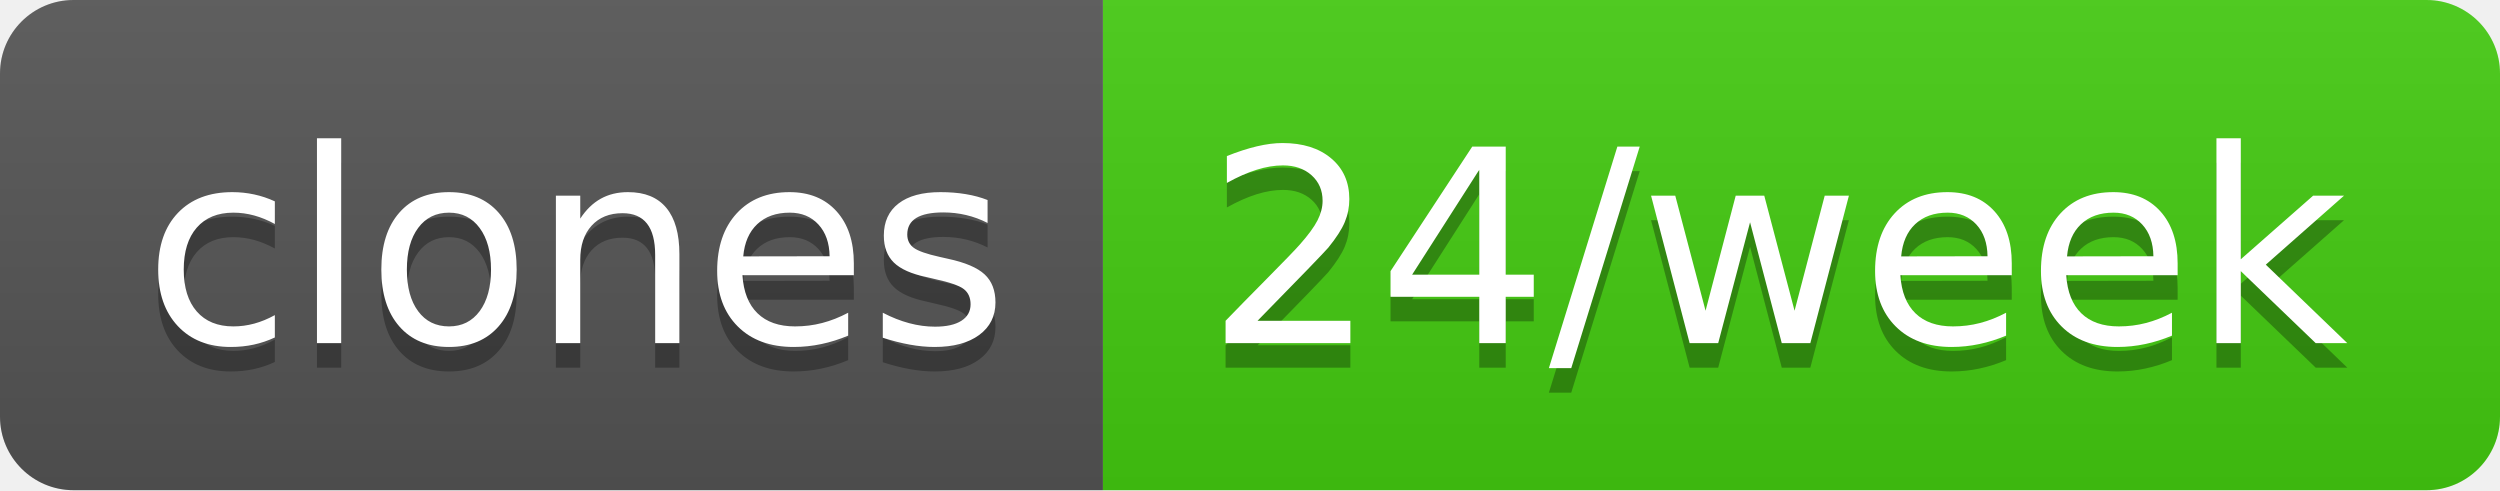
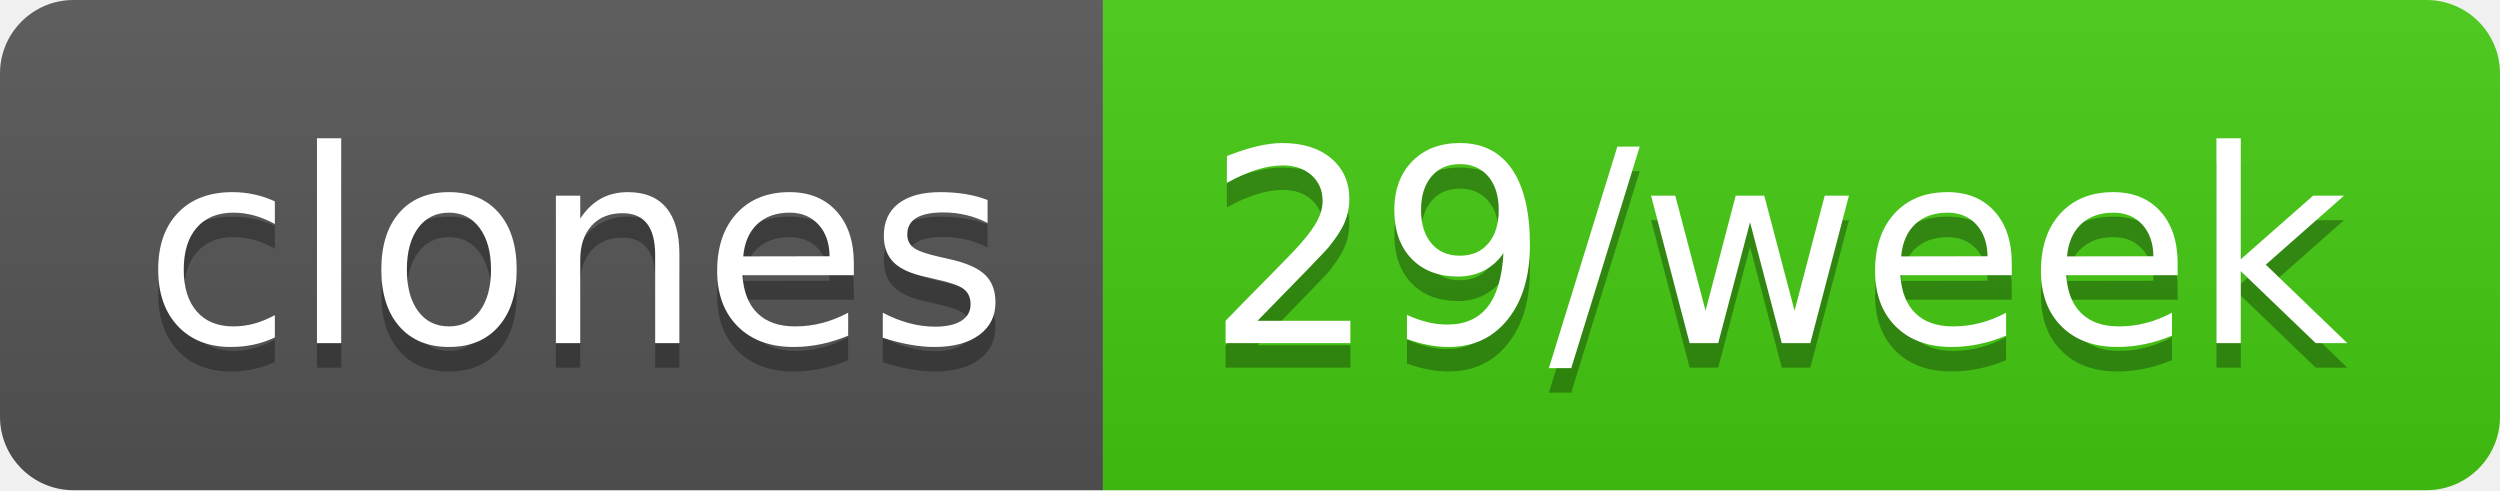
- <svg xmlns="http://www.w3.org/2000/svg" width="102" height="20" role="img" aria-label="clones: 24/week">
+ <svg xmlns="http://www.w3.org/2000/svg" width="102" height="20" role="img" aria-label="clones: 29/week">
  <linearGradient id="s" x2="0" y2="100%">
    <stop offset="0" stop-color="#bbb" stop-opacity=".1" />
    <stop offset="1" stop-opacity=".1" />
  </linearGradient>
  <clipPath id="r">
    <rect width="102" height="20" rx="3" fill="#fff" />
  </clipPath>
  <g clip-path="url(#r)">
    <rect width="45" height="20" fill="#555" />
    <rect x="45" width="57" height="20" fill="#4c1" />
    <rect width="102" height="20" fill="url(#s)" />
  </g>
  <g fill="#fff" text-anchor="middle" font-family="Verdana,Geneva,DejaVu Sans,sans-serif" text-rendering="geometricPrecision" font-size="110">
    <text aria-hidden="true" x="235" y="150" fill="#010101" fill-opacity=".3" transform="scale(.1)" textLength="350">clones</text>
    <text x="235" y="140" transform="scale(.1)" fill="#fff" textLength="350">clones</text>
-     <text aria-hidden="true" x="725" y="150" fill="#010101" fill-opacity=".3" transform="scale(.1)" textLength="470">24/week</text>
-     <text x="725" y="140" transform="scale(.1)" fill="#fff" textLength="470">24/week</text>
+     <text aria-hidden="true" x="725" y="150" fill="#010101" fill-opacity=".3" transform="scale(.1)" textLength="470">29/week</text>
+     <text x="725" y="140" transform="scale(.1)" fill="#fff" textLength="470">29/week</text>
  </g>
</svg>
